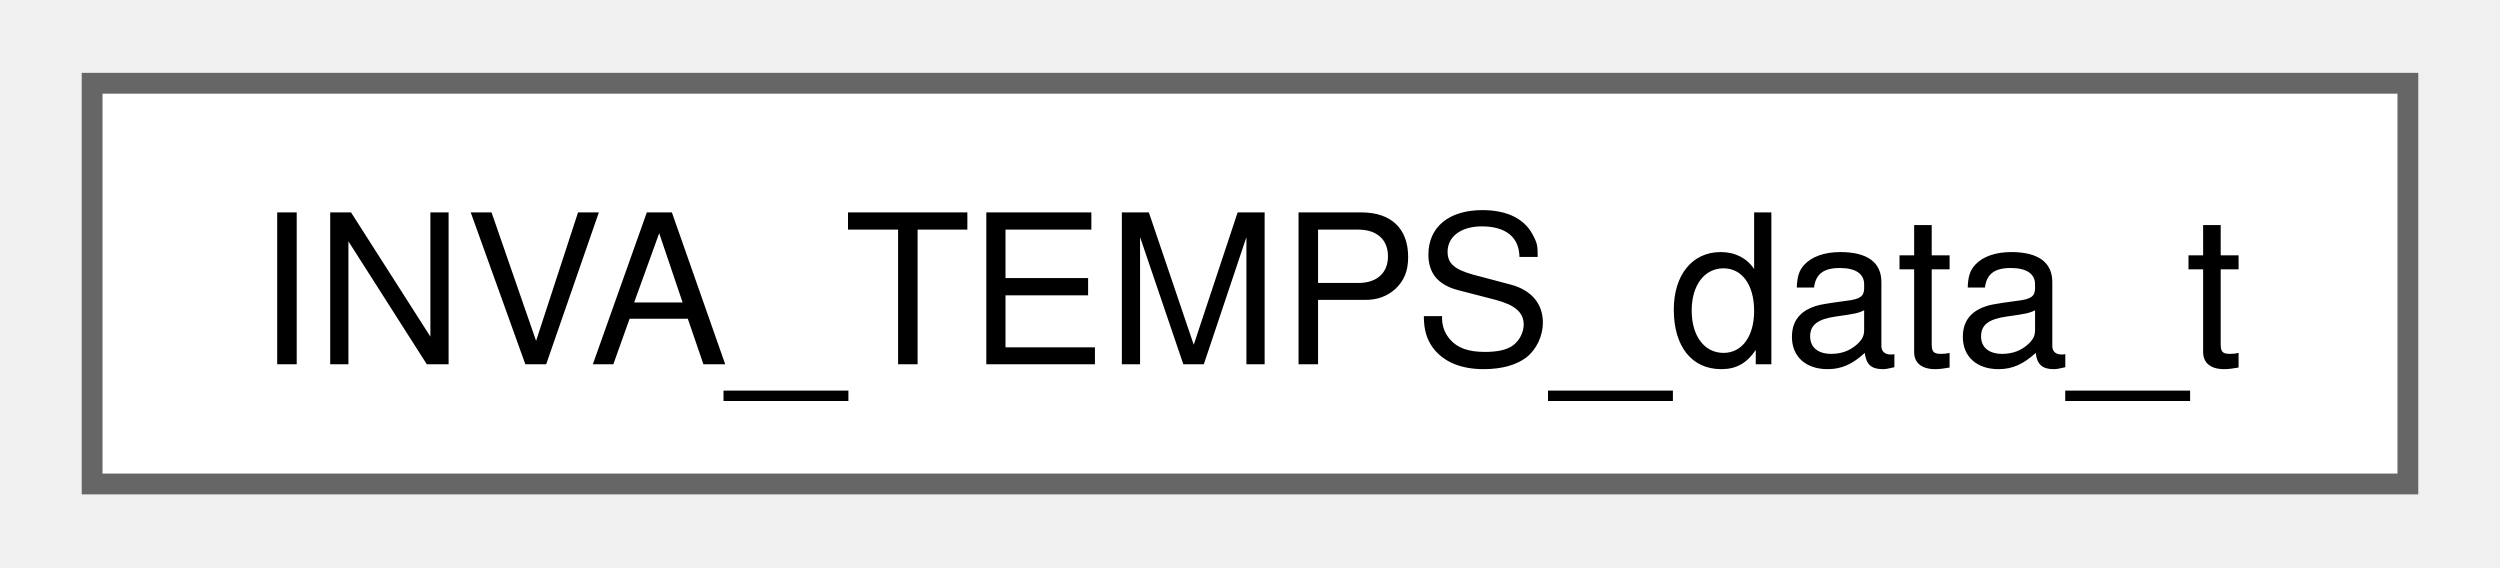
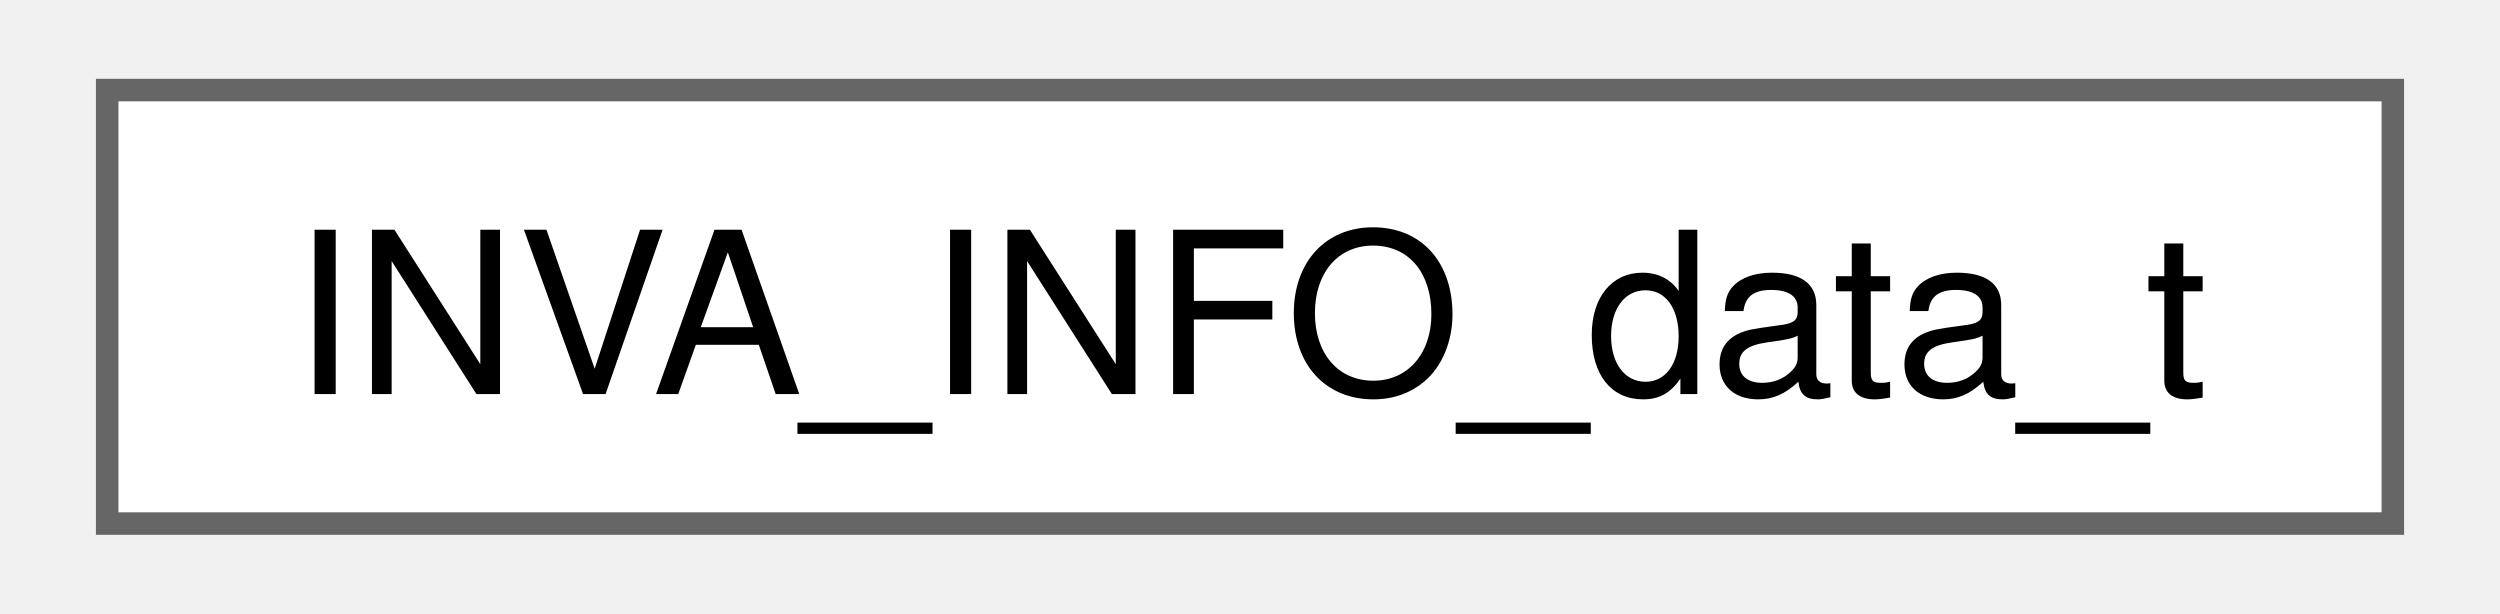
- <svg xmlns="http://www.w3.org/2000/svg" xmlns:xlink="http://www.w3.org/1999/xlink" width="119pt" height="27pt" viewBox="0.00 0.00 119.25 27.25">
+ <svg xmlns="http://www.w3.org/2000/svg" xmlns:xlink="http://www.w3.org/1999/xlink" width="110pt" height="27pt" viewBox="0.00 0.00 109.50 27.25">
  <g id="graph0" class="graph" transform="scale(1 1) rotate(0) translate(4 23.25)">
    <g id="Node000000" class="node">
      <g id="a_Node000000">
-         <a xlink:href="structINVA__TEMPS__data__t.html" target="_top" xlink:title=" ">
-           <polygon fill="white" stroke="#666666" points="111.25,-19.25 0,-19.25 0,0 111.25,0 111.25,-19.25" />
-           <text text-anchor="middle" x="55.62" y="-5.75" font-family="Helvetica,sans-Serif" font-size="10.00">INVA_TEMPS_data_t</text>
+         <a xlink:href="structINVA__INFO__data__t.html" target="_top" xlink:title=" ">
+           <polygon fill="white" stroke="#666666" points="101.5,-19.25 0,-19.25 0,0 101.5,0 101.5,-19.25" />
+           <text text-anchor="middle" x="50.75" y="-5.75" font-family="Helvetica,sans-Serif" font-size="10.00">INVA_INFO_data_t</text>
        </a>
      </g>
    </g>
  </g>
</svg>
